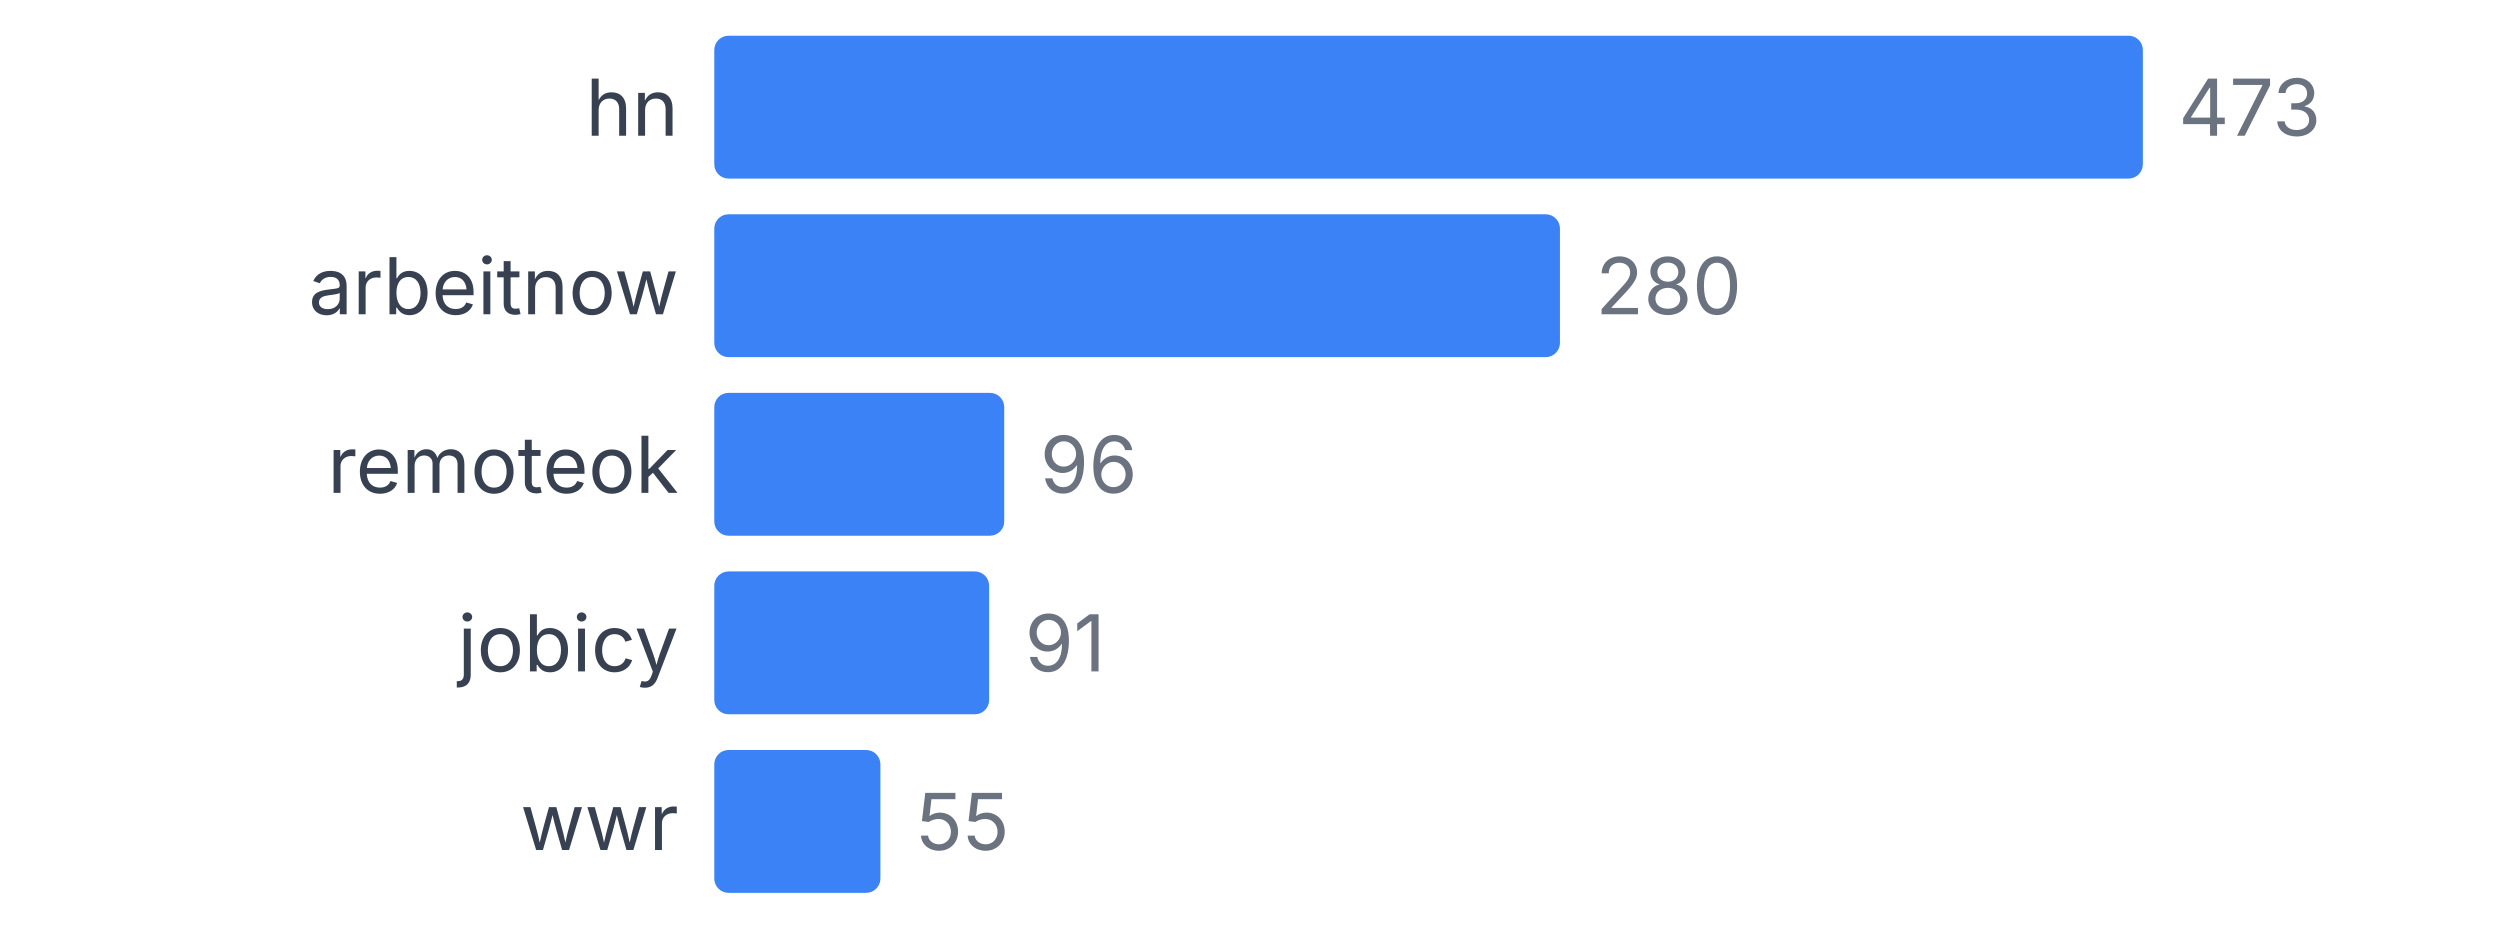
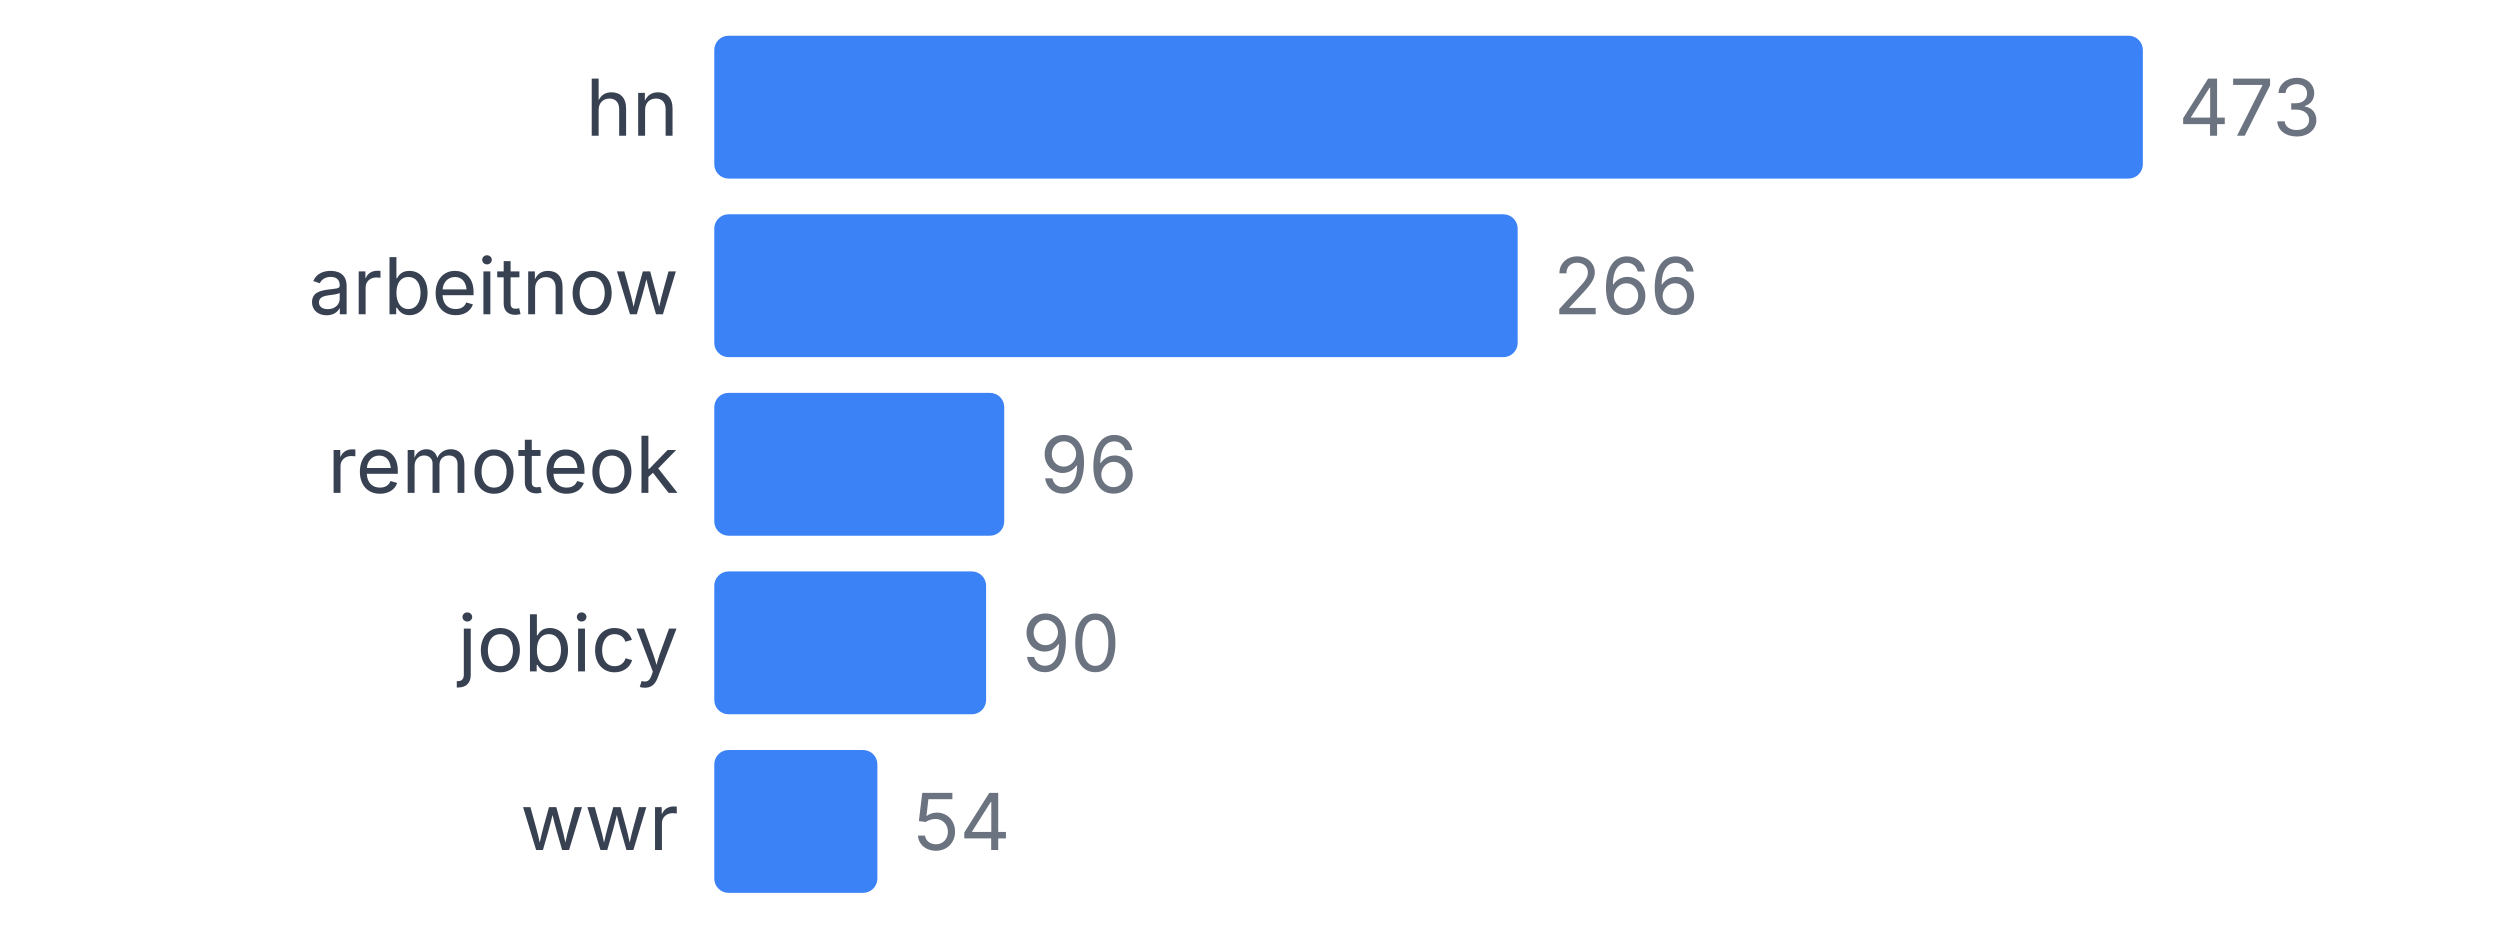
<svg xmlns="http://www.w3.org/2000/svg" width="350" height="130" viewBox="0 0 350 130">
  <style>
    text { font-family: system-ui, -apple-system, sans-serif; }
  </style>
  <text x="95" y="19" text-anchor="end" font-size="11" fill="#374151">hn</text>
  <rect x="100" y="5" width="200" height="20" fill="#3b82f6" rx="2" />
  <text x="305" y="19" font-size="11" fill="#6b7280">473</text>
  <text x="95" y="44" text-anchor="end" font-size="11" fill="#374151">arbeitnow</text>
-   <rect x="100" y="30" width="118.393" height="20" fill="#3b82f6" rx="2" />
-   <text x="223.393" y="44" font-size="11" fill="#6b7280">280</text>
+   <rect x="100" y="30" width="112.474" height="20" fill="#3b82f6" rx="2" />
+   <text x="217.474" y="44" font-size="11" fill="#6b7280">266</text>
  <text x="95" y="69" text-anchor="end" font-size="11" fill="#374151">remoteok</text>
  <rect x="100" y="55" width="40.592" height="20" fill="#3b82f6" rx="2" />
  <text x="145.592" y="69" font-size="11" fill="#6b7280">96</text>
  <text x="95" y="94" text-anchor="end" font-size="11" fill="#374151">jobicy</text>
-   <rect x="100" y="80" width="38.478" height="20" fill="#3b82f6" rx="2" />
-   <text x="143.478" y="94" font-size="11" fill="#6b7280">91</text>
+   <rect x="100" y="80" width="38.055" height="20" fill="#3b82f6" rx="2" />
+   <text x="143.055" y="94" font-size="11" fill="#6b7280">90</text>
  <text x="95" y="119" text-anchor="end" font-size="11" fill="#374151">wwr</text>
-   <rect x="100" y="105" width="23.256" height="20" fill="#3b82f6" rx="2" />
-   <text x="128.256" y="119" font-size="11" fill="#6b7280">55</text>
+   <rect x="100" y="105" width="22.833" height="20" fill="#3b82f6" rx="2" />
+   <text x="127.833" y="119" font-size="11" fill="#6b7280">54</text>
</svg>
